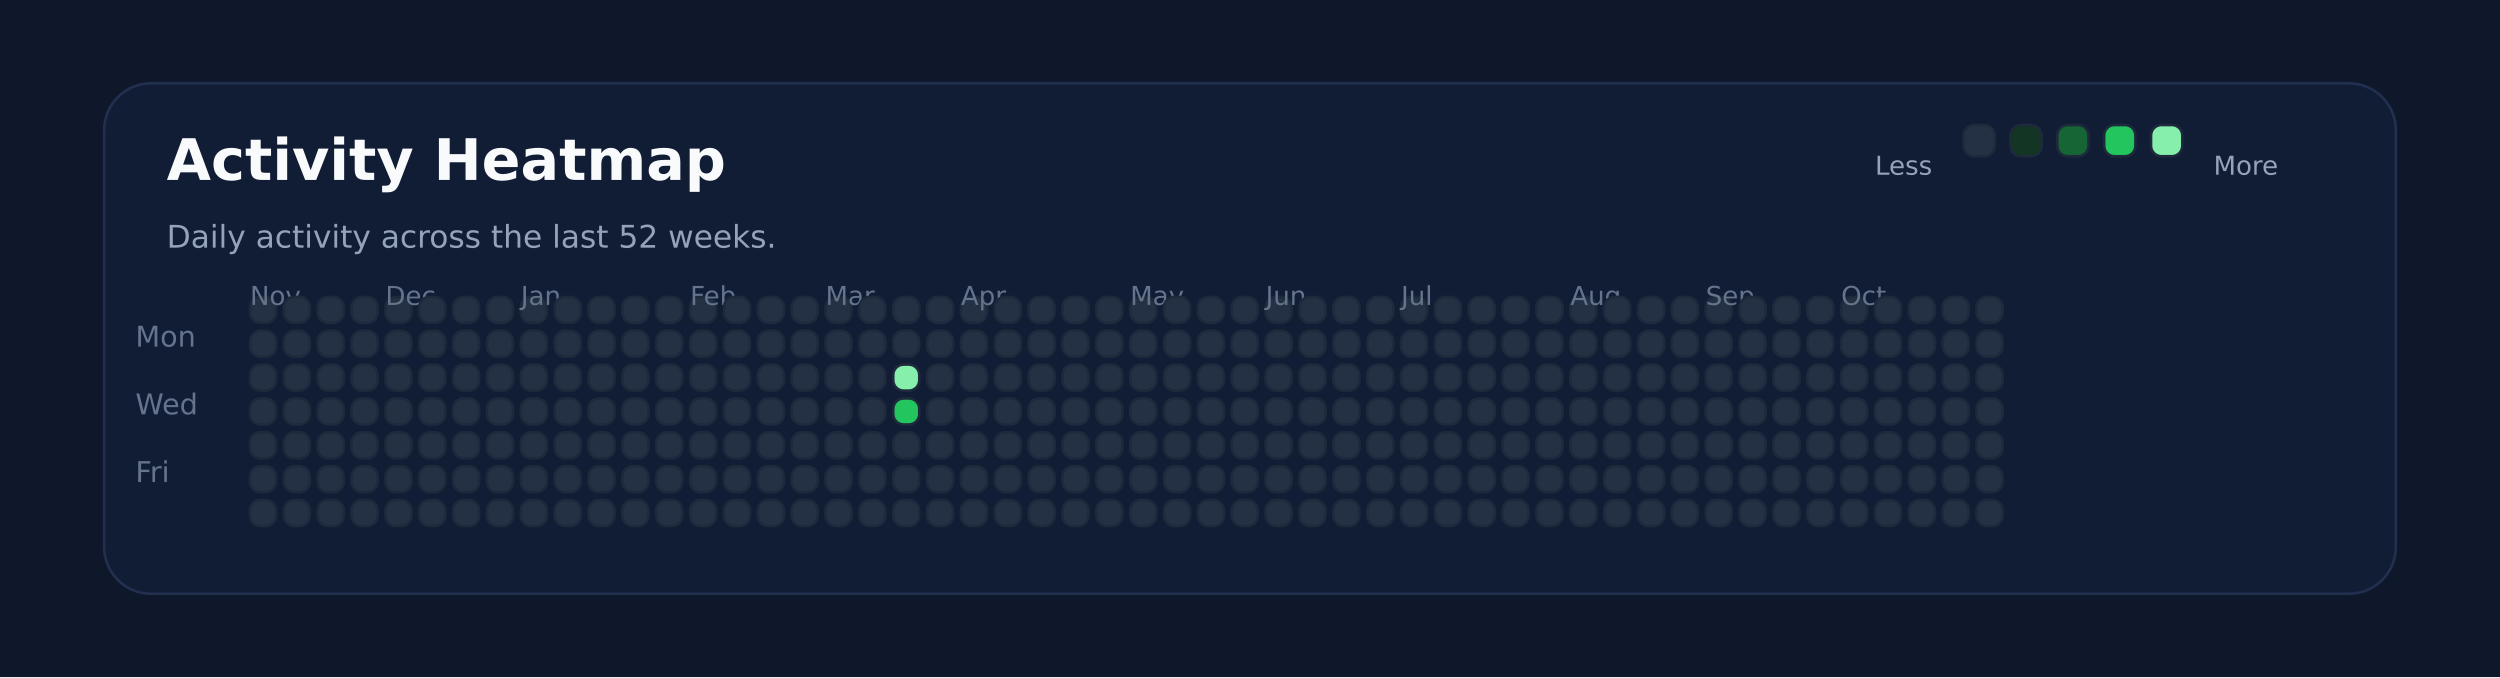
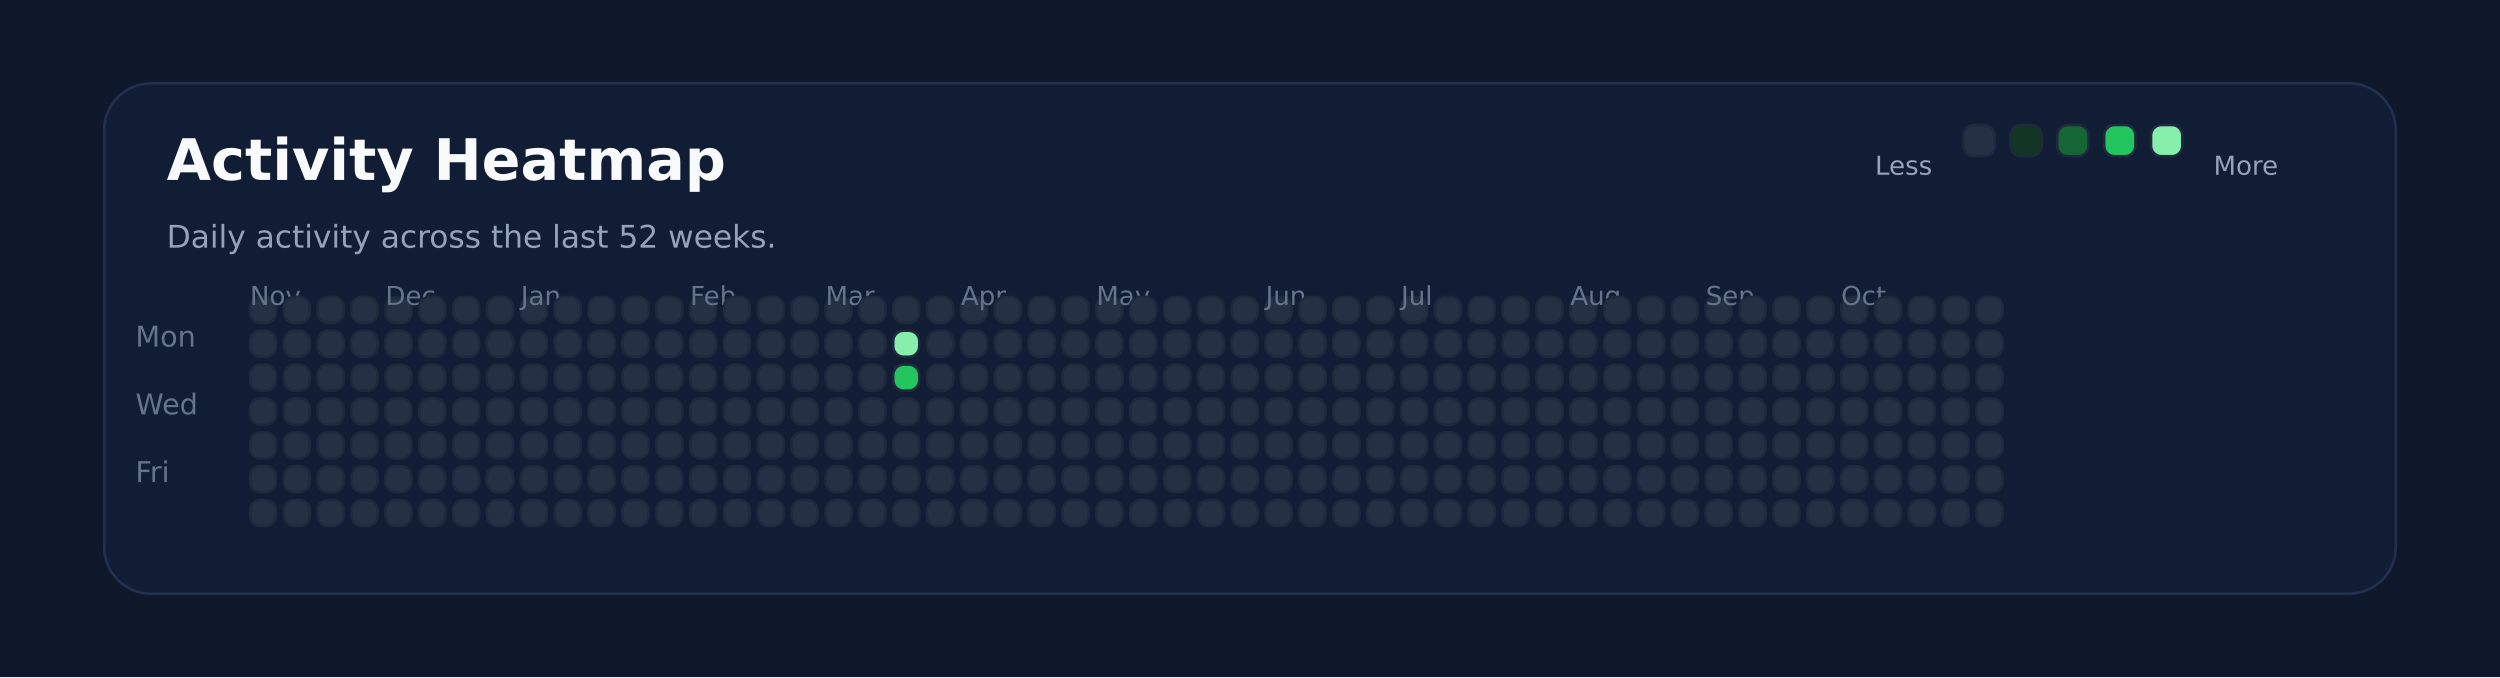
<svg xmlns="http://www.w3.org/2000/svg" xmlns:ns1="http://svgjs.dev/svgjs" version="1.1" width="960" height="260" viewBox="0 0 960 260">
  <rect width="960" height="260" fill="#0f172a" />
  <rect width="880" height="196" x="40" y="32" rx="18" ry="18" fill="#111c35" stroke-width="1" stroke="#22304f" />
  <text x="64" y="69.102" font-size="22" font-family="DejaVu Sans" font-weight="700" fill="#f8fafc" ns1:data="{&quot;leading&quot;:&quot;1.3&quot;}">Activity Heatmap</text>
  <text x="64" y="95.102" font-size="12" font-family="DejaVu Sans" font-weight="400" fill="#94a3b8" ns1:data="{&quot;leading&quot;:&quot;1.3&quot;}">Daily activity across the last 52 weeks.</text>
  <text x="52" y="133.102" font-size="11" font-family="DejaVu Sans" font-weight="400" fill="#64748b" ns1:data="{&quot;leading&quot;:&quot;1.3&quot;}">Mon</text>
  <text x="52" y="159.102" font-size="11" font-family="DejaVu Sans" font-weight="400" fill="#64748b" ns1:data="{&quot;leading&quot;:&quot;1.3&quot;}">Wed</text>
  <text x="52" y="185.102" font-size="11" font-family="DejaVu Sans" font-weight="400" fill="#64748b" ns1:data="{&quot;leading&quot;:&quot;1.3&quot;}">Fri</text>
  <rect width="10" height="10" x="96" y="114" rx="4" ry="4" fill="#243145" stroke-width="1" stroke="#1e293b" />
+   <text x="96" y="117.102" font-size="10" font-family="DejaVu Sans" font-weight="400" fill="#64748b" ns1:data="{&quot;leading&quot;:&quot;1.3&quot;}">Nov</text>
  <rect width="10" height="10" x="96" y="127" rx="4" ry="4" fill="#243145" stroke-width="1" stroke="#1e293b" />
-   <text x="96" y="117.102" font-size="10" font-family="DejaVu Sans" font-weight="400" fill="#64748b" ns1:data="{&quot;leading&quot;:&quot;1.3&quot;}">Nov</text>
  <rect width="10" height="10" x="96" y="140" rx="4" ry="4" fill="#243145" stroke-width="1" stroke="#1e293b" />
  <rect width="10" height="10" x="96" y="153" rx="4" ry="4" fill="#243145" stroke-width="1" stroke="#1e293b" />
  <rect width="10" height="10" x="96" y="166" rx="4" ry="4" fill="#243145" stroke-width="1" stroke="#1e293b" />
  <rect width="10" height="10" x="96" y="179" rx="4" ry="4" fill="#243145" stroke-width="1" stroke="#1e293b" />
  <rect width="10" height="10" x="96" y="192" rx="4" ry="4" fill="#243145" stroke-width="1" stroke="#1e293b" />
  <rect width="10" height="10" x="109" y="114" rx="4" ry="4" fill="#243145" stroke-width="1" stroke="#1e293b" />
  <rect width="10" height="10" x="109" y="127" rx="4" ry="4" fill="#243145" stroke-width="1" stroke="#1e293b" />
  <rect width="10" height="10" x="109" y="140" rx="4" ry="4" fill="#243145" stroke-width="1" stroke="#1e293b" />
  <rect width="10" height="10" x="109" y="153" rx="4" ry="4" fill="#243145" stroke-width="1" stroke="#1e293b" />
  <rect width="10" height="10" x="109" y="166" rx="4" ry="4" fill="#243145" stroke-width="1" stroke="#1e293b" />
  <rect width="10" height="10" x="109" y="179" rx="4" ry="4" fill="#243145" stroke-width="1" stroke="#1e293b" />
  <rect width="10" height="10" x="109" y="192" rx="4" ry="4" fill="#243145" stroke-width="1" stroke="#1e293b" />
  <rect width="10" height="10" x="122" y="114" rx="4" ry="4" fill="#243145" stroke-width="1" stroke="#1e293b" />
  <rect width="10" height="10" x="122" y="127" rx="4" ry="4" fill="#243145" stroke-width="1" stroke="#1e293b" />
  <rect width="10" height="10" x="122" y="140" rx="4" ry="4" fill="#243145" stroke-width="1" stroke="#1e293b" />
  <rect width="10" height="10" x="122" y="153" rx="4" ry="4" fill="#243145" stroke-width="1" stroke="#1e293b" />
  <rect width="10" height="10" x="122" y="166" rx="4" ry="4" fill="#243145" stroke-width="1" stroke="#1e293b" />
  <rect width="10" height="10" x="122" y="179" rx="4" ry="4" fill="#243145" stroke-width="1" stroke="#1e293b" />
  <rect width="10" height="10" x="122" y="192" rx="4" ry="4" fill="#243145" stroke-width="1" stroke="#1e293b" />
  <rect width="10" height="10" x="135" y="114" rx="4" ry="4" fill="#243145" stroke-width="1" stroke="#1e293b" />
  <rect width="10" height="10" x="135" y="127" rx="4" ry="4" fill="#243145" stroke-width="1" stroke="#1e293b" />
  <rect width="10" height="10" x="135" y="140" rx="4" ry="4" fill="#243145" stroke-width="1" stroke="#1e293b" />
  <rect width="10" height="10" x="135" y="153" rx="4" ry="4" fill="#243145" stroke-width="1" stroke="#1e293b" />
  <rect width="10" height="10" x="135" y="166" rx="4" ry="4" fill="#243145" stroke-width="1" stroke="#1e293b" />
  <rect width="10" height="10" x="135" y="179" rx="4" ry="4" fill="#243145" stroke-width="1" stroke="#1e293b" />
  <rect width="10" height="10" x="135" y="192" rx="4" ry="4" fill="#243145" stroke-width="1" stroke="#1e293b" />
  <rect width="10" height="10" x="148" y="114" rx="4" ry="4" fill="#243145" stroke-width="1" stroke="#1e293b" />
  <rect width="10" height="10" x="148" y="127" rx="4" ry="4" fill="#243145" stroke-width="1" stroke="#1e293b" />
  <rect width="10" height="10" x="148" y="140" rx="4" ry="4" fill="#243145" stroke-width="1" stroke="#1e293b" />
+   <text x="148" y="117.102" font-size="10" font-family="DejaVu Sans" font-weight="400" fill="#64748b" ns1:data="{&quot;leading&quot;:&quot;1.3&quot;}">Dec</text>
  <rect width="10" height="10" x="148" y="153" rx="4" ry="4" fill="#243145" stroke-width="1" stroke="#1e293b" />
-   <text x="148" y="117.102" font-size="10" font-family="DejaVu Sans" font-weight="400" fill="#64748b" ns1:data="{&quot;leading&quot;:&quot;1.3&quot;}">Dec</text>
  <rect width="10" height="10" x="148" y="166" rx="4" ry="4" fill="#243145" stroke-width="1" stroke="#1e293b" />
  <rect width="10" height="10" x="148" y="179" rx="4" ry="4" fill="#243145" stroke-width="1" stroke="#1e293b" />
  <rect width="10" height="10" x="148" y="192" rx="4" ry="4" fill="#243145" stroke-width="1" stroke="#1e293b" />
  <rect width="10" height="10" x="161" y="114" rx="4" ry="4" fill="#243145" stroke-width="1" stroke="#1e293b" />
  <rect width="10" height="10" x="161" y="127" rx="4" ry="4" fill="#243145" stroke-width="1" stroke="#1e293b" />
  <rect width="10" height="10" x="161" y="140" rx="4" ry="4" fill="#243145" stroke-width="1" stroke="#1e293b" />
  <rect width="10" height="10" x="161" y="153" rx="4" ry="4" fill="#243145" stroke-width="1" stroke="#1e293b" />
  <rect width="10" height="10" x="161" y="166" rx="4" ry="4" fill="#243145" stroke-width="1" stroke="#1e293b" />
  <rect width="10" height="10" x="161" y="179" rx="4" ry="4" fill="#243145" stroke-width="1" stroke="#1e293b" />
  <rect width="10" height="10" x="161" y="192" rx="4" ry="4" fill="#243145" stroke-width="1" stroke="#1e293b" />
  <rect width="10" height="10" x="174" y="114" rx="4" ry="4" fill="#243145" stroke-width="1" stroke="#1e293b" />
  <rect width="10" height="10" x="174" y="127" rx="4" ry="4" fill="#243145" stroke-width="1" stroke="#1e293b" />
  <rect width="10" height="10" x="174" y="140" rx="4" ry="4" fill="#243145" stroke-width="1" stroke="#1e293b" />
  <rect width="10" height="10" x="174" y="153" rx="4" ry="4" fill="#243145" stroke-width="1" stroke="#1e293b" />
  <rect width="10" height="10" x="174" y="166" rx="4" ry="4" fill="#243145" stroke-width="1" stroke="#1e293b" />
  <rect width="10" height="10" x="174" y="179" rx="4" ry="4" fill="#243145" stroke-width="1" stroke="#1e293b" />
  <rect width="10" height="10" x="174" y="192" rx="4" ry="4" fill="#243145" stroke-width="1" stroke="#1e293b" />
  <rect width="10" height="10" x="187" y="114" rx="4" ry="4" fill="#243145" stroke-width="1" stroke="#1e293b" />
  <rect width="10" height="10" x="187" y="127" rx="4" ry="4" fill="#243145" stroke-width="1" stroke="#1e293b" />
  <rect width="10" height="10" x="187" y="140" rx="4" ry="4" fill="#243145" stroke-width="1" stroke="#1e293b" />
  <rect width="10" height="10" x="187" y="153" rx="4" ry="4" fill="#243145" stroke-width="1" stroke="#1e293b" />
  <rect width="10" height="10" x="187" y="166" rx="4" ry="4" fill="#243145" stroke-width="1" stroke="#1e293b" />
  <rect width="10" height="10" x="187" y="179" rx="4" ry="4" fill="#243145" stroke-width="1" stroke="#1e293b" />
  <rect width="10" height="10" x="187" y="192" rx="4" ry="4" fill="#243145" stroke-width="1" stroke="#1e293b" />
  <rect width="10" height="10" x="200" y="114" rx="4" ry="4" fill="#243145" stroke-width="1" stroke="#1e293b" />
  <rect width="10" height="10" x="200" y="127" rx="4" ry="4" fill="#243145" stroke-width="1" stroke="#1e293b" />
  <rect width="10" height="10" x="200" y="140" rx="4" ry="4" fill="#243145" stroke-width="1" stroke="#1e293b" />
  <rect width="10" height="10" x="200" y="153" rx="4" ry="4" fill="#243145" stroke-width="1" stroke="#1e293b" />
  <rect width="10" height="10" x="200" y="166" rx="4" ry="4" fill="#243145" stroke-width="1" stroke="#1e293b" />
  <rect width="10" height="10" x="200" y="179" rx="4" ry="4" fill="#243145" stroke-width="1" stroke="#1e293b" />
+   <text x="200" y="117.102" font-size="10" font-family="DejaVu Sans" font-weight="400" fill="#64748b" ns1:data="{&quot;leading&quot;:&quot;1.3&quot;}">Jan</text>
  <rect width="10" height="10" x="200" y="192" rx="4" ry="4" fill="#243145" stroke-width="1" stroke="#1e293b" />
-   <text x="200" y="117.102" font-size="10" font-family="DejaVu Sans" font-weight="400" fill="#64748b" ns1:data="{&quot;leading&quot;:&quot;1.3&quot;}">Jan</text>
  <rect width="10" height="10" x="213" y="114" rx="4" ry="4" fill="#243145" stroke-width="1" stroke="#1e293b" />
  <rect width="10" height="10" x="213" y="127" rx="4" ry="4" fill="#243145" stroke-width="1" stroke="#1e293b" />
  <rect width="10" height="10" x="213" y="140" rx="4" ry="4" fill="#243145" stroke-width="1" stroke="#1e293b" />
  <rect width="10" height="10" x="213" y="153" rx="4" ry="4" fill="#243145" stroke-width="1" stroke="#1e293b" />
  <rect width="10" height="10" x="213" y="166" rx="4" ry="4" fill="#243145" stroke-width="1" stroke="#1e293b" />
  <rect width="10" height="10" x="213" y="179" rx="4" ry="4" fill="#243145" stroke-width="1" stroke="#1e293b" />
  <rect width="10" height="10" x="213" y="192" rx="4" ry="4" fill="#243145" stroke-width="1" stroke="#1e293b" />
  <rect width="10" height="10" x="226" y="114" rx="4" ry="4" fill="#243145" stroke-width="1" stroke="#1e293b" />
  <rect width="10" height="10" x="226" y="127" rx="4" ry="4" fill="#243145" stroke-width="1" stroke="#1e293b" />
  <rect width="10" height="10" x="226" y="140" rx="4" ry="4" fill="#243145" stroke-width="1" stroke="#1e293b" />
  <rect width="10" height="10" x="226" y="153" rx="4" ry="4" fill="#243145" stroke-width="1" stroke="#1e293b" />
  <rect width="10" height="10" x="226" y="166" rx="4" ry="4" fill="#243145" stroke-width="1" stroke="#1e293b" />
  <rect width="10" height="10" x="226" y="179" rx="4" ry="4" fill="#243145" stroke-width="1" stroke="#1e293b" />
  <rect width="10" height="10" x="226" y="192" rx="4" ry="4" fill="#243145" stroke-width="1" stroke="#1e293b" />
  <rect width="10" height="10" x="239" y="114" rx="4" ry="4" fill="#243145" stroke-width="1" stroke="#1e293b" />
  <rect width="10" height="10" x="239" y="127" rx="4" ry="4" fill="#243145" stroke-width="1" stroke="#1e293b" />
  <rect width="10" height="10" x="239" y="140" rx="4" ry="4" fill="#243145" stroke-width="1" stroke="#1e293b" />
  <rect width="10" height="10" x="239" y="153" rx="4" ry="4" fill="#243145" stroke-width="1" stroke="#1e293b" />
  <rect width="10" height="10" x="239" y="166" rx="4" ry="4" fill="#243145" stroke-width="1" stroke="#1e293b" />
  <rect width="10" height="10" x="239" y="179" rx="4" ry="4" fill="#243145" stroke-width="1" stroke="#1e293b" />
  <rect width="10" height="10" x="239" y="192" rx="4" ry="4" fill="#243145" stroke-width="1" stroke="#1e293b" />
  <rect width="10" height="10" x="252" y="114" rx="4" ry="4" fill="#243145" stroke-width="1" stroke="#1e293b" />
  <rect width="10" height="10" x="252" y="127" rx="4" ry="4" fill="#243145" stroke-width="1" stroke="#1e293b" />
  <rect width="10" height="10" x="252" y="140" rx="4" ry="4" fill="#243145" stroke-width="1" stroke="#1e293b" />
  <rect width="10" height="10" x="252" y="153" rx="4" ry="4" fill="#243145" stroke-width="1" stroke="#1e293b" />
  <rect width="10" height="10" x="252" y="166" rx="4" ry="4" fill="#243145" stroke-width="1" stroke="#1e293b" />
  <rect width="10" height="10" x="252" y="179" rx="4" ry="4" fill="#243145" stroke-width="1" stroke="#1e293b" />
  <rect width="10" height="10" x="252" y="192" rx="4" ry="4" fill="#243145" stroke-width="1" stroke="#1e293b" />
  <rect width="10" height="10" x="265" y="114" rx="4" ry="4" fill="#243145" stroke-width="1" stroke="#1e293b" />
  <rect width="10" height="10" x="265" y="127" rx="4" ry="4" fill="#243145" stroke-width="1" stroke="#1e293b" />
+   <text x="265" y="117.102" font-size="10" font-family="DejaVu Sans" font-weight="400" fill="#64748b" ns1:data="{&quot;leading&quot;:&quot;1.3&quot;}">Feb</text>
  <rect width="10" height="10" x="265" y="140" rx="4" ry="4" fill="#243145" stroke-width="1" stroke="#1e293b" />
-   <text x="265" y="117.102" font-size="10" font-family="DejaVu Sans" font-weight="400" fill="#64748b" ns1:data="{&quot;leading&quot;:&quot;1.3&quot;}">Feb</text>
  <rect width="10" height="10" x="265" y="153" rx="4" ry="4" fill="#243145" stroke-width="1" stroke="#1e293b" />
  <rect width="10" height="10" x="265" y="166" rx="4" ry="4" fill="#243145" stroke-width="1" stroke="#1e293b" />
  <rect width="10" height="10" x="265" y="179" rx="4" ry="4" fill="#243145" stroke-width="1" stroke="#1e293b" />
  <rect width="10" height="10" x="265" y="192" rx="4" ry="4" fill="#243145" stroke-width="1" stroke="#1e293b" />
  <rect width="10" height="10" x="278" y="114" rx="4" ry="4" fill="#243145" stroke-width="1" stroke="#1e293b" />
  <rect width="10" height="10" x="278" y="127" rx="4" ry="4" fill="#243145" stroke-width="1" stroke="#1e293b" />
  <rect width="10" height="10" x="278" y="140" rx="4" ry="4" fill="#243145" stroke-width="1" stroke="#1e293b" />
  <rect width="10" height="10" x="278" y="153" rx="4" ry="4" fill="#243145" stroke-width="1" stroke="#1e293b" />
  <rect width="10" height="10" x="278" y="166" rx="4" ry="4" fill="#243145" stroke-width="1" stroke="#1e293b" />
  <rect width="10" height="10" x="278" y="179" rx="4" ry="4" fill="#243145" stroke-width="1" stroke="#1e293b" />
  <rect width="10" height="10" x="278" y="192" rx="4" ry="4" fill="#243145" stroke-width="1" stroke="#1e293b" />
  <rect width="10" height="10" x="291" y="114" rx="4" ry="4" fill="#243145" stroke-width="1" stroke="#1e293b" />
  <rect width="10" height="10" x="291" y="127" rx="4" ry="4" fill="#243145" stroke-width="1" stroke="#1e293b" />
  <rect width="10" height="10" x="291" y="140" rx="4" ry="4" fill="#243145" stroke-width="1" stroke="#1e293b" />
  <rect width="10" height="10" x="291" y="153" rx="4" ry="4" fill="#243145" stroke-width="1" stroke="#1e293b" />
  <rect width="10" height="10" x="291" y="166" rx="4" ry="4" fill="#243145" stroke-width="1" stroke="#1e293b" />
  <rect width="10" height="10" x="291" y="179" rx="4" ry="4" fill="#243145" stroke-width="1" stroke="#1e293b" />
  <rect width="10" height="10" x="291" y="192" rx="4" ry="4" fill="#243145" stroke-width="1" stroke="#1e293b" />
  <rect width="10" height="10" x="304" y="114" rx="4" ry="4" fill="#243145" stroke-width="1" stroke="#1e293b" />
  <rect width="10" height="10" x="304" y="127" rx="4" ry="4" fill="#243145" stroke-width="1" stroke="#1e293b" />
  <rect width="10" height="10" x="304" y="140" rx="4" ry="4" fill="#243145" stroke-width="1" stroke="#1e293b" />
  <rect width="10" height="10" x="304" y="153" rx="4" ry="4" fill="#243145" stroke-width="1" stroke="#1e293b" />
  <rect width="10" height="10" x="304" y="166" rx="4" ry="4" fill="#243145" stroke-width="1" stroke="#1e293b" />
  <rect width="10" height="10" x="304" y="179" rx="4" ry="4" fill="#243145" stroke-width="1" stroke="#1e293b" />
  <rect width="10" height="10" x="304" y="192" rx="4" ry="4" fill="#243145" stroke-width="1" stroke="#1e293b" />
  <rect width="10" height="10" x="317" y="114" rx="4" ry="4" fill="#243145" stroke-width="1" stroke="#1e293b" />
  <rect width="10" height="10" x="317" y="127" rx="4" ry="4" fill="#243145" stroke-width="1" stroke="#1e293b" />
+   <text x="317" y="117.102" font-size="10" font-family="DejaVu Sans" font-weight="400" fill="#64748b" ns1:data="{&quot;leading&quot;:&quot;1.3&quot;}">Mar</text>
  <rect width="10" height="10" x="317" y="140" rx="4" ry="4" fill="#243145" stroke-width="1" stroke="#1e293b" />
-   <text x="317" y="117.102" font-size="10" font-family="DejaVu Sans" font-weight="400" fill="#64748b" ns1:data="{&quot;leading&quot;:&quot;1.3&quot;}">Mar</text>
  <rect width="10" height="10" x="317" y="153" rx="4" ry="4" fill="#243145" stroke-width="1" stroke="#1e293b" />
  <rect width="10" height="10" x="317" y="166" rx="4" ry="4" fill="#243145" stroke-width="1" stroke="#1e293b" />
  <rect width="10" height="10" x="317" y="179" rx="4" ry="4" fill="#243145" stroke-width="1" stroke="#1e293b" />
  <rect width="10" height="10" x="317" y="192" rx="4" ry="4" fill="#243145" stroke-width="1" stroke="#1e293b" />
  <rect width="10" height="10" x="330" y="114" rx="4" ry="4" fill="#243145" stroke-width="1" stroke="#1e293b" />
  <rect width="10" height="10" x="330" y="127" rx="4" ry="4" fill="#243145" stroke-width="1" stroke="#1e293b" />
  <rect width="10" height="10" x="330" y="140" rx="4" ry="4" fill="#243145" stroke-width="1" stroke="#1e293b" />
  <rect width="10" height="10" x="330" y="153" rx="4" ry="4" fill="#243145" stroke-width="1" stroke="#1e293b" />
  <rect width="10" height="10" x="330" y="166" rx="4" ry="4" fill="#243145" stroke-width="1" stroke="#1e293b" />
  <rect width="10" height="10" x="330" y="179" rx="4" ry="4" fill="#243145" stroke-width="1" stroke="#1e293b" />
  <rect width="10" height="10" x="330" y="192" rx="4" ry="4" fill="#243145" stroke-width="1" stroke="#1e293b" />
  <rect width="10" height="10" x="343" y="114" rx="4" ry="4" fill="#243145" stroke-width="1" stroke="#1e293b" />
-   <rect width="10" height="10" x="343" y="127" rx="4" ry="4" fill="#243145" stroke-width="1" stroke="#1e293b" />
-   <rect width="10" height="10" x="343" y="140" rx="4" ry="4" fill="#86efac" stroke-width="1" stroke="#1e293b" />
-   <rect width="10" height="10" x="343" y="153" rx="4" ry="4" fill="#22c55e" stroke-width="1" stroke="#1e293b" />
+   <rect width="10" height="10" x="343" y="127" rx="4" ry="4" fill="#86efac" stroke-width="1" stroke="#1e293b" />
+   <rect width="10" height="10" x="343" y="140" rx="4" ry="4" fill="#22c55e" stroke-width="1" stroke="#1e293b" />
+   <rect width="10" height="10" x="343" y="153" rx="4" ry="4" fill="#243145" stroke-width="1" stroke="#1e293b" />
  <rect width="10" height="10" x="343" y="166" rx="4" ry="4" fill="#243145" stroke-width="1" stroke="#1e293b" />
  <rect width="10" height="10" x="343" y="179" rx="4" ry="4" fill="#243145" stroke-width="1" stroke="#1e293b" />
  <rect width="10" height="10" x="343" y="192" rx="4" ry="4" fill="#243145" stroke-width="1" stroke="#1e293b" />
  <rect width="10" height="10" x="356" y="114" rx="4" ry="4" fill="#243145" stroke-width="1" stroke="#1e293b" />
  <rect width="10" height="10" x="356" y="127" rx="4" ry="4" fill="#243145" stroke-width="1" stroke="#1e293b" />
  <rect width="10" height="10" x="356" y="140" rx="4" ry="4" fill="#243145" stroke-width="1" stroke="#1e293b" />
  <rect width="10" height="10" x="356" y="153" rx="4" ry="4" fill="#243145" stroke-width="1" stroke="#1e293b" />
  <rect width="10" height="10" x="356" y="166" rx="4" ry="4" fill="#243145" stroke-width="1" stroke="#1e293b" />
  <rect width="10" height="10" x="356" y="179" rx="4" ry="4" fill="#243145" stroke-width="1" stroke="#1e293b" />
  <rect width="10" height="10" x="356" y="192" rx="4" ry="4" fill="#243145" stroke-width="1" stroke="#1e293b" />
  <rect width="10" height="10" x="369" y="114" rx="4" ry="4" fill="#243145" stroke-width="1" stroke="#1e293b" />
  <rect width="10" height="10" x="369" y="127" rx="4" ry="4" fill="#243145" stroke-width="1" stroke="#1e293b" />
  <rect width="10" height="10" x="369" y="140" rx="4" ry="4" fill="#243145" stroke-width="1" stroke="#1e293b" />
  <rect width="10" height="10" x="369" y="153" rx="4" ry="4" fill="#243145" stroke-width="1" stroke="#1e293b" />
  <rect width="10" height="10" x="369" y="166" rx="4" ry="4" fill="#243145" stroke-width="1" stroke="#1e293b" />
+   <text x="369" y="117.102" font-size="10" font-family="DejaVu Sans" font-weight="400" fill="#64748b" ns1:data="{&quot;leading&quot;:&quot;1.3&quot;}">Apr</text>
  <rect width="10" height="10" x="369" y="179" rx="4" ry="4" fill="#243145" stroke-width="1" stroke="#1e293b" />
-   <text x="369" y="117.102" font-size="10" font-family="DejaVu Sans" font-weight="400" fill="#64748b" ns1:data="{&quot;leading&quot;:&quot;1.3&quot;}">Apr</text>
  <rect width="10" height="10" x="369" y="192" rx="4" ry="4" fill="#243145" stroke-width="1" stroke="#1e293b" />
  <rect width="10" height="10" x="382" y="114" rx="4" ry="4" fill="#243145" stroke-width="1" stroke="#1e293b" />
  <rect width="10" height="10" x="382" y="127" rx="4" ry="4" fill="#243145" stroke-width="1" stroke="#1e293b" />
  <rect width="10" height="10" x="382" y="140" rx="4" ry="4" fill="#243145" stroke-width="1" stroke="#1e293b" />
  <rect width="10" height="10" x="382" y="153" rx="4" ry="4" fill="#243145" stroke-width="1" stroke="#1e293b" />
  <rect width="10" height="10" x="382" y="166" rx="4" ry="4" fill="#243145" stroke-width="1" stroke="#1e293b" />
  <rect width="10" height="10" x="382" y="179" rx="4" ry="4" fill="#243145" stroke-width="1" stroke="#1e293b" />
  <rect width="10" height="10" x="382" y="192" rx="4" ry="4" fill="#243145" stroke-width="1" stroke="#1e293b" />
  <rect width="10" height="10" x="395" y="114" rx="4" ry="4" fill="#243145" stroke-width="1" stroke="#1e293b" />
  <rect width="10" height="10" x="395" y="127" rx="4" ry="4" fill="#243145" stroke-width="1" stroke="#1e293b" />
  <rect width="10" height="10" x="395" y="140" rx="4" ry="4" fill="#243145" stroke-width="1" stroke="#1e293b" />
  <rect width="10" height="10" x="395" y="153" rx="4" ry="4" fill="#243145" stroke-width="1" stroke="#1e293b" />
  <rect width="10" height="10" x="395" y="166" rx="4" ry="4" fill="#243145" stroke-width="1" stroke="#1e293b" />
  <rect width="10" height="10" x="395" y="179" rx="4" ry="4" fill="#243145" stroke-width="1" stroke="#1e293b" />
  <rect width="10" height="10" x="395" y="192" rx="4" ry="4" fill="#243145" stroke-width="1" stroke="#1e293b" />
  <rect width="10" height="10" x="408" y="114" rx="4" ry="4" fill="#243145" stroke-width="1" stroke="#1e293b" />
  <rect width="10" height="10" x="408" y="127" rx="4" ry="4" fill="#243145" stroke-width="1" stroke="#1e293b" />
  <rect width="10" height="10" x="408" y="140" rx="4" ry="4" fill="#243145" stroke-width="1" stroke="#1e293b" />
  <rect width="10" height="10" x="408" y="153" rx="4" ry="4" fill="#243145" stroke-width="1" stroke="#1e293b" />
  <rect width="10" height="10" x="408" y="166" rx="4" ry="4" fill="#243145" stroke-width="1" stroke="#1e293b" />
  <rect width="10" height="10" x="408" y="179" rx="4" ry="4" fill="#243145" stroke-width="1" stroke="#1e293b" />
  <rect width="10" height="10" x="408" y="192" rx="4" ry="4" fill="#243145" stroke-width="1" stroke="#1e293b" />
  <rect width="10" height="10" x="421" y="114" rx="4" ry="4" fill="#243145" stroke-width="1" stroke="#1e293b" />
  <rect width="10" height="10" x="421" y="127" rx="4" ry="4" fill="#243145" stroke-width="1" stroke="#1e293b" />
  <rect width="10" height="10" x="421" y="140" rx="4" ry="4" fill="#243145" stroke-width="1" stroke="#1e293b" />
  <rect width="10" height="10" x="421" y="153" rx="4" ry="4" fill="#243145" stroke-width="1" stroke="#1e293b" />
  <rect width="10" height="10" x="421" y="166" rx="4" ry="4" fill="#243145" stroke-width="1" stroke="#1e293b" />
  <rect width="10" height="10" x="421" y="179" rx="4" ry="4" fill="#243145" stroke-width="1" stroke="#1e293b" />
  <rect width="10" height="10" x="421" y="192" rx="4" ry="4" fill="#243145" stroke-width="1" stroke="#1e293b" />
+   <text x="421" y="117.102" font-size="10" font-family="DejaVu Sans" font-weight="400" fill="#64748b" ns1:data="{&quot;leading&quot;:&quot;1.3&quot;}">May</text>
  <rect width="10" height="10" x="434" y="114" rx="4" ry="4" fill="#243145" stroke-width="1" stroke="#1e293b" />
-   <text x="434" y="117.102" font-size="10" font-family="DejaVu Sans" font-weight="400" fill="#64748b" ns1:data="{&quot;leading&quot;:&quot;1.3&quot;}">May</text>
  <rect width="10" height="10" x="434" y="127" rx="4" ry="4" fill="#243145" stroke-width="1" stroke="#1e293b" />
  <rect width="10" height="10" x="434" y="140" rx="4" ry="4" fill="#243145" stroke-width="1" stroke="#1e293b" />
  <rect width="10" height="10" x="434" y="153" rx="4" ry="4" fill="#243145" stroke-width="1" stroke="#1e293b" />
  <rect width="10" height="10" x="434" y="166" rx="4" ry="4" fill="#243145" stroke-width="1" stroke="#1e293b" />
  <rect width="10" height="10" x="434" y="179" rx="4" ry="4" fill="#243145" stroke-width="1" stroke="#1e293b" />
  <rect width="10" height="10" x="434" y="192" rx="4" ry="4" fill="#243145" stroke-width="1" stroke="#1e293b" />
  <rect width="10" height="10" x="447" y="114" rx="4" ry="4" fill="#243145" stroke-width="1" stroke="#1e293b" />
  <rect width="10" height="10" x="447" y="127" rx="4" ry="4" fill="#243145" stroke-width="1" stroke="#1e293b" />
  <rect width="10" height="10" x="447" y="140" rx="4" ry="4" fill="#243145" stroke-width="1" stroke="#1e293b" />
  <rect width="10" height="10" x="447" y="153" rx="4" ry="4" fill="#243145" stroke-width="1" stroke="#1e293b" />
  <rect width="10" height="10" x="447" y="166" rx="4" ry="4" fill="#243145" stroke-width="1" stroke="#1e293b" />
  <rect width="10" height="10" x="447" y="179" rx="4" ry="4" fill="#243145" stroke-width="1" stroke="#1e293b" />
  <rect width="10" height="10" x="447" y="192" rx="4" ry="4" fill="#243145" stroke-width="1" stroke="#1e293b" />
  <rect width="10" height="10" x="460" y="114" rx="4" ry="4" fill="#243145" stroke-width="1" stroke="#1e293b" />
  <rect width="10" height="10" x="460" y="127" rx="4" ry="4" fill="#243145" stroke-width="1" stroke="#1e293b" />
  <rect width="10" height="10" x="460" y="140" rx="4" ry="4" fill="#243145" stroke-width="1" stroke="#1e293b" />
  <rect width="10" height="10" x="460" y="153" rx="4" ry="4" fill="#243145" stroke-width="1" stroke="#1e293b" />
  <rect width="10" height="10" x="460" y="166" rx="4" ry="4" fill="#243145" stroke-width="1" stroke="#1e293b" />
  <rect width="10" height="10" x="460" y="179" rx="4" ry="4" fill="#243145" stroke-width="1" stroke="#1e293b" />
  <rect width="10" height="10" x="460" y="192" rx="4" ry="4" fill="#243145" stroke-width="1" stroke="#1e293b" />
  <rect width="10" height="10" x="473" y="114" rx="4" ry="4" fill="#243145" stroke-width="1" stroke="#1e293b" />
  <rect width="10" height="10" x="473" y="127" rx="4" ry="4" fill="#243145" stroke-width="1" stroke="#1e293b" />
  <rect width="10" height="10" x="473" y="140" rx="4" ry="4" fill="#243145" stroke-width="1" stroke="#1e293b" />
  <rect width="10" height="10" x="473" y="153" rx="4" ry="4" fill="#243145" stroke-width="1" stroke="#1e293b" />
  <rect width="10" height="10" x="473" y="166" rx="4" ry="4" fill="#243145" stroke-width="1" stroke="#1e293b" />
  <rect width="10" height="10" x="473" y="179" rx="4" ry="4" fill="#243145" stroke-width="1" stroke="#1e293b" />
  <rect width="10" height="10" x="473" y="192" rx="4" ry="4" fill="#243145" stroke-width="1" stroke="#1e293b" />
  <rect width="10" height="10" x="486" y="114" rx="4" ry="4" fill="#243145" stroke-width="1" stroke="#1e293b" />
  <rect width="10" height="10" x="486" y="127" rx="4" ry="4" fill="#243145" stroke-width="1" stroke="#1e293b" />
  <rect width="10" height="10" x="486" y="140" rx="4" ry="4" fill="#243145" stroke-width="1" stroke="#1e293b" />
+   <text x="486" y="117.102" font-size="10" font-family="DejaVu Sans" font-weight="400" fill="#64748b" ns1:data="{&quot;leading&quot;:&quot;1.3&quot;}">Jun</text>
  <rect width="10" height="10" x="486" y="153" rx="4" ry="4" fill="#243145" stroke-width="1" stroke="#1e293b" />
-   <text x="486" y="117.102" font-size="10" font-family="DejaVu Sans" font-weight="400" fill="#64748b" ns1:data="{&quot;leading&quot;:&quot;1.3&quot;}">Jun</text>
  <rect width="10" height="10" x="486" y="166" rx="4" ry="4" fill="#243145" stroke-width="1" stroke="#1e293b" />
  <rect width="10" height="10" x="486" y="179" rx="4" ry="4" fill="#243145" stroke-width="1" stroke="#1e293b" />
  <rect width="10" height="10" x="486" y="192" rx="4" ry="4" fill="#243145" stroke-width="1" stroke="#1e293b" />
  <rect width="10" height="10" x="499" y="114" rx="4" ry="4" fill="#243145" stroke-width="1" stroke="#1e293b" />
  <rect width="10" height="10" x="499" y="127" rx="4" ry="4" fill="#243145" stroke-width="1" stroke="#1e293b" />
  <rect width="10" height="10" x="499" y="140" rx="4" ry="4" fill="#243145" stroke-width="1" stroke="#1e293b" />
  <rect width="10" height="10" x="499" y="153" rx="4" ry="4" fill="#243145" stroke-width="1" stroke="#1e293b" />
  <rect width="10" height="10" x="499" y="166" rx="4" ry="4" fill="#243145" stroke-width="1" stroke="#1e293b" />
  <rect width="10" height="10" x="499" y="179" rx="4" ry="4" fill="#243145" stroke-width="1" stroke="#1e293b" />
  <rect width="10" height="10" x="499" y="192" rx="4" ry="4" fill="#243145" stroke-width="1" stroke="#1e293b" />
  <rect width="10" height="10" x="512" y="114" rx="4" ry="4" fill="#243145" stroke-width="1" stroke="#1e293b" />
  <rect width="10" height="10" x="512" y="127" rx="4" ry="4" fill="#243145" stroke-width="1" stroke="#1e293b" />
  <rect width="10" height="10" x="512" y="140" rx="4" ry="4" fill="#243145" stroke-width="1" stroke="#1e293b" />
  <rect width="10" height="10" x="512" y="153" rx="4" ry="4" fill="#243145" stroke-width="1" stroke="#1e293b" />
  <rect width="10" height="10" x="512" y="166" rx="4" ry="4" fill="#243145" stroke-width="1" stroke="#1e293b" />
  <rect width="10" height="10" x="512" y="179" rx="4" ry="4" fill="#243145" stroke-width="1" stroke="#1e293b" />
  <rect width="10" height="10" x="512" y="192" rx="4" ry="4" fill="#243145" stroke-width="1" stroke="#1e293b" />
  <rect width="10" height="10" x="525" y="114" rx="4" ry="4" fill="#243145" stroke-width="1" stroke="#1e293b" />
  <rect width="10" height="10" x="525" y="127" rx="4" ry="4" fill="#243145" stroke-width="1" stroke="#1e293b" />
  <rect width="10" height="10" x="525" y="140" rx="4" ry="4" fill="#243145" stroke-width="1" stroke="#1e293b" />
  <rect width="10" height="10" x="525" y="153" rx="4" ry="4" fill="#243145" stroke-width="1" stroke="#1e293b" />
  <rect width="10" height="10" x="525" y="166" rx="4" ry="4" fill="#243145" stroke-width="1" stroke="#1e293b" />
  <rect width="10" height="10" x="525" y="179" rx="4" ry="4" fill="#243145" stroke-width="1" stroke="#1e293b" />
  <rect width="10" height="10" x="525" y="192" rx="4" ry="4" fill="#243145" stroke-width="1" stroke="#1e293b" />
  <rect width="10" height="10" x="538" y="114" rx="4" ry="4" fill="#243145" stroke-width="1" stroke="#1e293b" />
  <rect width="10" height="10" x="538" y="127" rx="4" ry="4" fill="#243145" stroke-width="1" stroke="#1e293b" />
  <rect width="10" height="10" x="538" y="140" rx="4" ry="4" fill="#243145" stroke-width="1" stroke="#1e293b" />
  <rect width="10" height="10" x="538" y="153" rx="4" ry="4" fill="#243145" stroke-width="1" stroke="#1e293b" />
  <rect width="10" height="10" x="538" y="166" rx="4" ry="4" fill="#243145" stroke-width="1" stroke="#1e293b" />
+   <text x="538" y="117.102" font-size="10" font-family="DejaVu Sans" font-weight="400" fill="#64748b" ns1:data="{&quot;leading&quot;:&quot;1.3&quot;}">Jul</text>
  <rect width="10" height="10" x="538" y="179" rx="4" ry="4" fill="#243145" stroke-width="1" stroke="#1e293b" />
-   <text x="538" y="117.102" font-size="10" font-family="DejaVu Sans" font-weight="400" fill="#64748b" ns1:data="{&quot;leading&quot;:&quot;1.3&quot;}">Jul</text>
  <rect width="10" height="10" x="538" y="192" rx="4" ry="4" fill="#243145" stroke-width="1" stroke="#1e293b" />
  <rect width="10" height="10" x="551" y="114" rx="4" ry="4" fill="#243145" stroke-width="1" stroke="#1e293b" />
  <rect width="10" height="10" x="551" y="127" rx="4" ry="4" fill="#243145" stroke-width="1" stroke="#1e293b" />
  <rect width="10" height="10" x="551" y="140" rx="4" ry="4" fill="#243145" stroke-width="1" stroke="#1e293b" />
  <rect width="10" height="10" x="551" y="153" rx="4" ry="4" fill="#243145" stroke-width="1" stroke="#1e293b" />
  <rect width="10" height="10" x="551" y="166" rx="4" ry="4" fill="#243145" stroke-width="1" stroke="#1e293b" />
  <rect width="10" height="10" x="551" y="179" rx="4" ry="4" fill="#243145" stroke-width="1" stroke="#1e293b" />
  <rect width="10" height="10" x="551" y="192" rx="4" ry="4" fill="#243145" stroke-width="1" stroke="#1e293b" />
  <rect width="10" height="10" x="564" y="114" rx="4" ry="4" fill="#243145" stroke-width="1" stroke="#1e293b" />
  <rect width="10" height="10" x="564" y="127" rx="4" ry="4" fill="#243145" stroke-width="1" stroke="#1e293b" />
  <rect width="10" height="10" x="564" y="140" rx="4" ry="4" fill="#243145" stroke-width="1" stroke="#1e293b" />
  <rect width="10" height="10" x="564" y="153" rx="4" ry="4" fill="#243145" stroke-width="1" stroke="#1e293b" />
  <rect width="10" height="10" x="564" y="166" rx="4" ry="4" fill="#243145" stroke-width="1" stroke="#1e293b" />
  <rect width="10" height="10" x="564" y="179" rx="4" ry="4" fill="#243145" stroke-width="1" stroke="#1e293b" />
  <rect width="10" height="10" x="564" y="192" rx="4" ry="4" fill="#243145" stroke-width="1" stroke="#1e293b" />
  <rect width="10" height="10" x="577" y="114" rx="4" ry="4" fill="#243145" stroke-width="1" stroke="#1e293b" />
  <rect width="10" height="10" x="577" y="127" rx="4" ry="4" fill="#243145" stroke-width="1" stroke="#1e293b" />
  <rect width="10" height="10" x="577" y="140" rx="4" ry="4" fill="#243145" stroke-width="1" stroke="#1e293b" />
  <rect width="10" height="10" x="577" y="153" rx="4" ry="4" fill="#243145" stroke-width="1" stroke="#1e293b" />
  <rect width="10" height="10" x="577" y="166" rx="4" ry="4" fill="#243145" stroke-width="1" stroke="#1e293b" />
  <rect width="10" height="10" x="577" y="179" rx="4" ry="4" fill="#243145" stroke-width="1" stroke="#1e293b" />
  <rect width="10" height="10" x="577" y="192" rx="4" ry="4" fill="#243145" stroke-width="1" stroke="#1e293b" />
  <rect width="10" height="10" x="590" y="114" rx="4" ry="4" fill="#243145" stroke-width="1" stroke="#1e293b" />
  <rect width="10" height="10" x="590" y="127" rx="4" ry="4" fill="#243145" stroke-width="1" stroke="#1e293b" />
  <rect width="10" height="10" x="590" y="140" rx="4" ry="4" fill="#243145" stroke-width="1" stroke="#1e293b" />
  <rect width="10" height="10" x="590" y="153" rx="4" ry="4" fill="#243145" stroke-width="1" stroke="#1e293b" />
  <rect width="10" height="10" x="590" y="166" rx="4" ry="4" fill="#243145" stroke-width="1" stroke="#1e293b" />
  <rect width="10" height="10" x="590" y="179" rx="4" ry="4" fill="#243145" stroke-width="1" stroke="#1e293b" />
  <rect width="10" height="10" x="590" y="192" rx="4" ry="4" fill="#243145" stroke-width="1" stroke="#1e293b" />
  <rect width="10" height="10" x="603" y="114" rx="4" ry="4" fill="#243145" stroke-width="1" stroke="#1e293b" />
+   <text x="603" y="117.102" font-size="10" font-family="DejaVu Sans" font-weight="400" fill="#64748b" ns1:data="{&quot;leading&quot;:&quot;1.3&quot;}">Aug</text>
  <rect width="10" height="10" x="603" y="127" rx="4" ry="4" fill="#243145" stroke-width="1" stroke="#1e293b" />
-   <text x="603" y="117.102" font-size="10" font-family="DejaVu Sans" font-weight="400" fill="#64748b" ns1:data="{&quot;leading&quot;:&quot;1.3&quot;}">Aug</text>
  <rect width="10" height="10" x="603" y="140" rx="4" ry="4" fill="#243145" stroke-width="1" stroke="#1e293b" />
  <rect width="10" height="10" x="603" y="153" rx="4" ry="4" fill="#243145" stroke-width="1" stroke="#1e293b" />
  <rect width="10" height="10" x="603" y="166" rx="4" ry="4" fill="#243145" stroke-width="1" stroke="#1e293b" />
  <rect width="10" height="10" x="603" y="179" rx="4" ry="4" fill="#243145" stroke-width="1" stroke="#1e293b" />
  <rect width="10" height="10" x="603" y="192" rx="4" ry="4" fill="#243145" stroke-width="1" stroke="#1e293b" />
  <rect width="10" height="10" x="616" y="114" rx="4" ry="4" fill="#243145" stroke-width="1" stroke="#1e293b" />
  <rect width="10" height="10" x="616" y="127" rx="4" ry="4" fill="#243145" stroke-width="1" stroke="#1e293b" />
  <rect width="10" height="10" x="616" y="140" rx="4" ry="4" fill="#243145" stroke-width="1" stroke="#1e293b" />
  <rect width="10" height="10" x="616" y="153" rx="4" ry="4" fill="#243145" stroke-width="1" stroke="#1e293b" />
  <rect width="10" height="10" x="616" y="166" rx="4" ry="4" fill="#243145" stroke-width="1" stroke="#1e293b" />
  <rect width="10" height="10" x="616" y="179" rx="4" ry="4" fill="#243145" stroke-width="1" stroke="#1e293b" />
  <rect width="10" height="10" x="616" y="192" rx="4" ry="4" fill="#243145" stroke-width="1" stroke="#1e293b" />
  <rect width="10" height="10" x="629" y="114" rx="4" ry="4" fill="#243145" stroke-width="1" stroke="#1e293b" />
  <rect width="10" height="10" x="629" y="127" rx="4" ry="4" fill="#243145" stroke-width="1" stroke="#1e293b" />
  <rect width="10" height="10" x="629" y="140" rx="4" ry="4" fill="#243145" stroke-width="1" stroke="#1e293b" />
  <rect width="10" height="10" x="629" y="153" rx="4" ry="4" fill="#243145" stroke-width="1" stroke="#1e293b" />
  <rect width="10" height="10" x="629" y="166" rx="4" ry="4" fill="#243145" stroke-width="1" stroke="#1e293b" />
  <rect width="10" height="10" x="629" y="179" rx="4" ry="4" fill="#243145" stroke-width="1" stroke="#1e293b" />
  <rect width="10" height="10" x="629" y="192" rx="4" ry="4" fill="#243145" stroke-width="1" stroke="#1e293b" />
  <rect width="10" height="10" x="642" y="114" rx="4" ry="4" fill="#243145" stroke-width="1" stroke="#1e293b" />
  <rect width="10" height="10" x="642" y="127" rx="4" ry="4" fill="#243145" stroke-width="1" stroke="#1e293b" />
  <rect width="10" height="10" x="642" y="140" rx="4" ry="4" fill="#243145" stroke-width="1" stroke="#1e293b" />
  <rect width="10" height="10" x="642" y="153" rx="4" ry="4" fill="#243145" stroke-width="1" stroke="#1e293b" />
  <rect width="10" height="10" x="642" y="166" rx="4" ry="4" fill="#243145" stroke-width="1" stroke="#1e293b" />
  <rect width="10" height="10" x="642" y="179" rx="4" ry="4" fill="#243145" stroke-width="1" stroke="#1e293b" />
  <rect width="10" height="10" x="642" y="192" rx="4" ry="4" fill="#243145" stroke-width="1" stroke="#1e293b" />
  <rect width="10" height="10" x="655" y="114" rx="4" ry="4" fill="#243145" stroke-width="1" stroke="#1e293b" />
  <rect width="10" height="10" x="655" y="127" rx="4" ry="4" fill="#243145" stroke-width="1" stroke="#1e293b" />
  <rect width="10" height="10" x="655" y="140" rx="4" ry="4" fill="#243145" stroke-width="1" stroke="#1e293b" />
  <rect width="10" height="10" x="655" y="153" rx="4" ry="4" fill="#243145" stroke-width="1" stroke="#1e293b" />
+   <text x="655" y="117.102" font-size="10" font-family="DejaVu Sans" font-weight="400" fill="#64748b" ns1:data="{&quot;leading&quot;:&quot;1.3&quot;}">Sep</text>
  <rect width="10" height="10" x="655" y="166" rx="4" ry="4" fill="#243145" stroke-width="1" stroke="#1e293b" />
-   <text x="655" y="117.102" font-size="10" font-family="DejaVu Sans" font-weight="400" fill="#64748b" ns1:data="{&quot;leading&quot;:&quot;1.3&quot;}">Sep</text>
  <rect width="10" height="10" x="655" y="179" rx="4" ry="4" fill="#243145" stroke-width="1" stroke="#1e293b" />
  <rect width="10" height="10" x="655" y="192" rx="4" ry="4" fill="#243145" stroke-width="1" stroke="#1e293b" />
  <rect width="10" height="10" x="668" y="114" rx="4" ry="4" fill="#243145" stroke-width="1" stroke="#1e293b" />
  <rect width="10" height="10" x="668" y="127" rx="4" ry="4" fill="#243145" stroke-width="1" stroke="#1e293b" />
  <rect width="10" height="10" x="668" y="140" rx="4" ry="4" fill="#243145" stroke-width="1" stroke="#1e293b" />
  <rect width="10" height="10" x="668" y="153" rx="4" ry="4" fill="#243145" stroke-width="1" stroke="#1e293b" />
  <rect width="10" height="10" x="668" y="166" rx="4" ry="4" fill="#243145" stroke-width="1" stroke="#1e293b" />
  <rect width="10" height="10" x="668" y="179" rx="4" ry="4" fill="#243145" stroke-width="1" stroke="#1e293b" />
  <rect width="10" height="10" x="668" y="192" rx="4" ry="4" fill="#243145" stroke-width="1" stroke="#1e293b" />
  <rect width="10" height="10" x="681" y="114" rx="4" ry="4" fill="#243145" stroke-width="1" stroke="#1e293b" />
  <rect width="10" height="10" x="681" y="127" rx="4" ry="4" fill="#243145" stroke-width="1" stroke="#1e293b" />
  <rect width="10" height="10" x="681" y="140" rx="4" ry="4" fill="#243145" stroke-width="1" stroke="#1e293b" />
  <rect width="10" height="10" x="681" y="153" rx="4" ry="4" fill="#243145" stroke-width="1" stroke="#1e293b" />
  <rect width="10" height="10" x="681" y="166" rx="4" ry="4" fill="#243145" stroke-width="1" stroke="#1e293b" />
  <rect width="10" height="10" x="681" y="179" rx="4" ry="4" fill="#243145" stroke-width="1" stroke="#1e293b" />
  <rect width="10" height="10" x="681" y="192" rx="4" ry="4" fill="#243145" stroke-width="1" stroke="#1e293b" />
  <rect width="10" height="10" x="694" y="114" rx="4" ry="4" fill="#243145" stroke-width="1" stroke="#1e293b" />
  <rect width="10" height="10" x="694" y="127" rx="4" ry="4" fill="#243145" stroke-width="1" stroke="#1e293b" />
  <rect width="10" height="10" x="694" y="140" rx="4" ry="4" fill="#243145" stroke-width="1" stroke="#1e293b" />
  <rect width="10" height="10" x="694" y="153" rx="4" ry="4" fill="#243145" stroke-width="1" stroke="#1e293b" />
  <rect width="10" height="10" x="694" y="166" rx="4" ry="4" fill="#243145" stroke-width="1" stroke="#1e293b" />
  <rect width="10" height="10" x="694" y="179" rx="4" ry="4" fill="#243145" stroke-width="1" stroke="#1e293b" />
  <rect width="10" height="10" x="694" y="192" rx="4" ry="4" fill="#243145" stroke-width="1" stroke="#1e293b" />
  <rect width="10" height="10" x="707" y="114" rx="4" ry="4" fill="#243145" stroke-width="1" stroke="#1e293b" />
  <rect width="10" height="10" x="707" y="127" rx="4" ry="4" fill="#243145" stroke-width="1" stroke="#1e293b" />
  <rect width="10" height="10" x="707" y="140" rx="4" ry="4" fill="#243145" stroke-width="1" stroke="#1e293b" />
  <rect width="10" height="10" x="707" y="153" rx="4" ry="4" fill="#243145" stroke-width="1" stroke="#1e293b" />
  <rect width="10" height="10" x="707" y="166" rx="4" ry="4" fill="#243145" stroke-width="1" stroke="#1e293b" />
  <rect width="10" height="10" x="707" y="179" rx="4" ry="4" fill="#243145" stroke-width="1" stroke="#1e293b" />
+   <text x="707" y="117.102" font-size="10" font-family="DejaVu Sans" font-weight="400" fill="#64748b" ns1:data="{&quot;leading&quot;:&quot;1.3&quot;}">Oct</text>
  <rect width="10" height="10" x="707" y="192" rx="4" ry="4" fill="#243145" stroke-width="1" stroke="#1e293b" />
-   <text x="707" y="117.102" font-size="10" font-family="DejaVu Sans" font-weight="400" fill="#64748b" ns1:data="{&quot;leading&quot;:&quot;1.3&quot;}">Oct</text>
  <rect width="10" height="10" x="720" y="114" rx="4" ry="4" fill="#243145" stroke-width="1" stroke="#1e293b" />
  <rect width="10" height="10" x="720" y="127" rx="4" ry="4" fill="#243145" stroke-width="1" stroke="#1e293b" />
  <rect width="10" height="10" x="720" y="140" rx="4" ry="4" fill="#243145" stroke-width="1" stroke="#1e293b" />
  <rect width="10" height="10" x="720" y="153" rx="4" ry="4" fill="#243145" stroke-width="1" stroke="#1e293b" />
  <rect width="10" height="10" x="720" y="166" rx="4" ry="4" fill="#243145" stroke-width="1" stroke="#1e293b" />
  <rect width="10" height="10" x="720" y="179" rx="4" ry="4" fill="#243145" stroke-width="1" stroke="#1e293b" />
  <rect width="10" height="10" x="720" y="192" rx="4" ry="4" fill="#243145" stroke-width="1" stroke="#1e293b" />
  <rect width="10" height="10" x="733" y="114" rx="4" ry="4" fill="#243145" stroke-width="1" stroke="#1e293b" />
  <rect width="10" height="10" x="733" y="127" rx="4" ry="4" fill="#243145" stroke-width="1" stroke="#1e293b" />
  <rect width="10" height="10" x="733" y="140" rx="4" ry="4" fill="#243145" stroke-width="1" stroke="#1e293b" />
  <rect width="10" height="10" x="733" y="153" rx="4" ry="4" fill="#243145" stroke-width="1" stroke="#1e293b" />
  <rect width="10" height="10" x="733" y="166" rx="4" ry="4" fill="#243145" stroke-width="1" stroke="#1e293b" />
  <rect width="10" height="10" x="733" y="179" rx="4" ry="4" fill="#243145" stroke-width="1" stroke="#1e293b" />
  <rect width="10" height="10" x="733" y="192" rx="4" ry="4" fill="#243145" stroke-width="1" stroke="#1e293b" />
  <rect width="10" height="10" x="746" y="114" rx="4" ry="4" fill="#243145" stroke-width="1" stroke="#1e293b" />
  <rect width="10" height="10" x="746" y="127" rx="4" ry="4" fill="#243145" stroke-width="1" stroke="#1e293b" />
  <rect width="10" height="10" x="746" y="140" rx="4" ry="4" fill="#243145" stroke-width="1" stroke="#1e293b" />
  <rect width="10" height="10" x="746" y="153" rx="4" ry="4" fill="#243145" stroke-width="1" stroke="#1e293b" />
  <rect width="10" height="10" x="746" y="166" rx="4" ry="4" fill="#243145" stroke-width="1" stroke="#1e293b" />
  <rect width="10" height="10" x="746" y="179" rx="4" ry="4" fill="#243145" stroke-width="1" stroke="#1e293b" />
  <rect width="10" height="10" x="746" y="192" rx="4" ry="4" fill="#243145" stroke-width="1" stroke="#1e293b" />
  <rect width="10" height="10" x="759" y="114" rx="4" ry="4" fill="#243145" stroke-width="1" stroke="#1e293b" />
  <rect width="10" height="10" x="759" y="127" rx="4" ry="4" fill="#243145" stroke-width="1" stroke="#1e293b" />
  <rect width="10" height="10" x="759" y="140" rx="4" ry="4" fill="#243145" stroke-width="1" stroke="#1e293b" />
  <rect width="10" height="10" x="759" y="153" rx="4" ry="4" fill="#243145" stroke-width="1" stroke="#1e293b" />
  <rect width="10" height="10" x="759" y="166" rx="4" ry="4" fill="#243145" stroke-width="1" stroke="#1e293b" />
  <rect width="10" height="10" x="759" y="179" rx="4" ry="4" fill="#243145" stroke-width="1" stroke="#1e293b" />
  <rect width="10" height="10" x="759" y="192" rx="4" ry="4" fill="#243145" stroke-width="1" stroke="#1e293b" />
  <text x="720" y="67.102" font-size="10" font-family="DejaVu Sans" font-weight="400" fill="#94a3b8" ns1:data="{&quot;leading&quot;:&quot;1.3&quot;}">Less</text>
  <rect width="12" height="12" x="754" y="48" rx="4" ry="4" fill="#243145" stroke-width="1" stroke="#1e293b" />
  <rect width="12" height="12" x="772" y="48" rx="4" ry="4" fill="#123524" stroke-width="1" stroke="#1e293b" />
  <rect width="12" height="12" x="790" y="48" rx="4" ry="4" fill="#166534" stroke-width="1" stroke="#1e293b" />
  <rect width="12" height="12" x="808" y="48" rx="4" ry="4" fill="#22c55e" stroke-width="1" stroke="#1e293b" />
  <rect width="12" height="12" x="826" y="48" rx="4" ry="4" fill="#86efac" stroke-width="1" stroke="#1e293b" />
  <text x="850" y="67.102" font-size="10" font-family="DejaVu Sans" font-weight="400" fill="#94a3b8" ns1:data="{&quot;leading&quot;:&quot;1.3&quot;}">More</text>
</svg>
